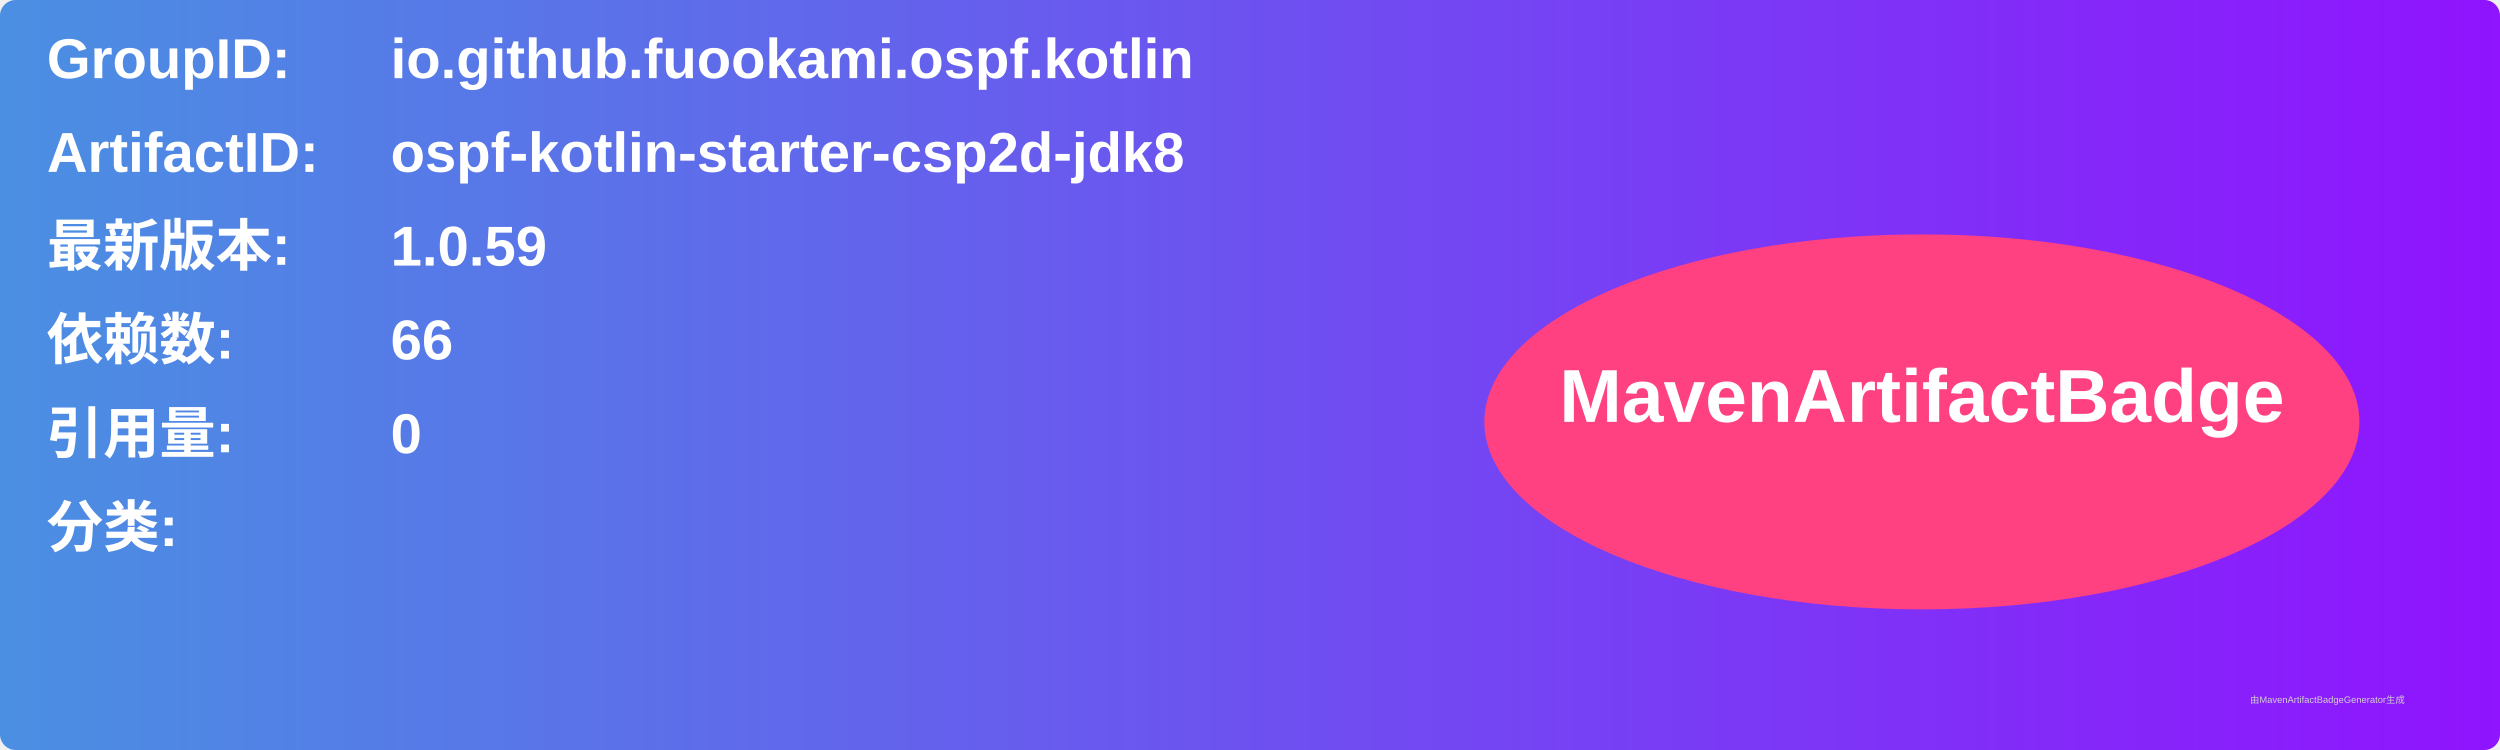
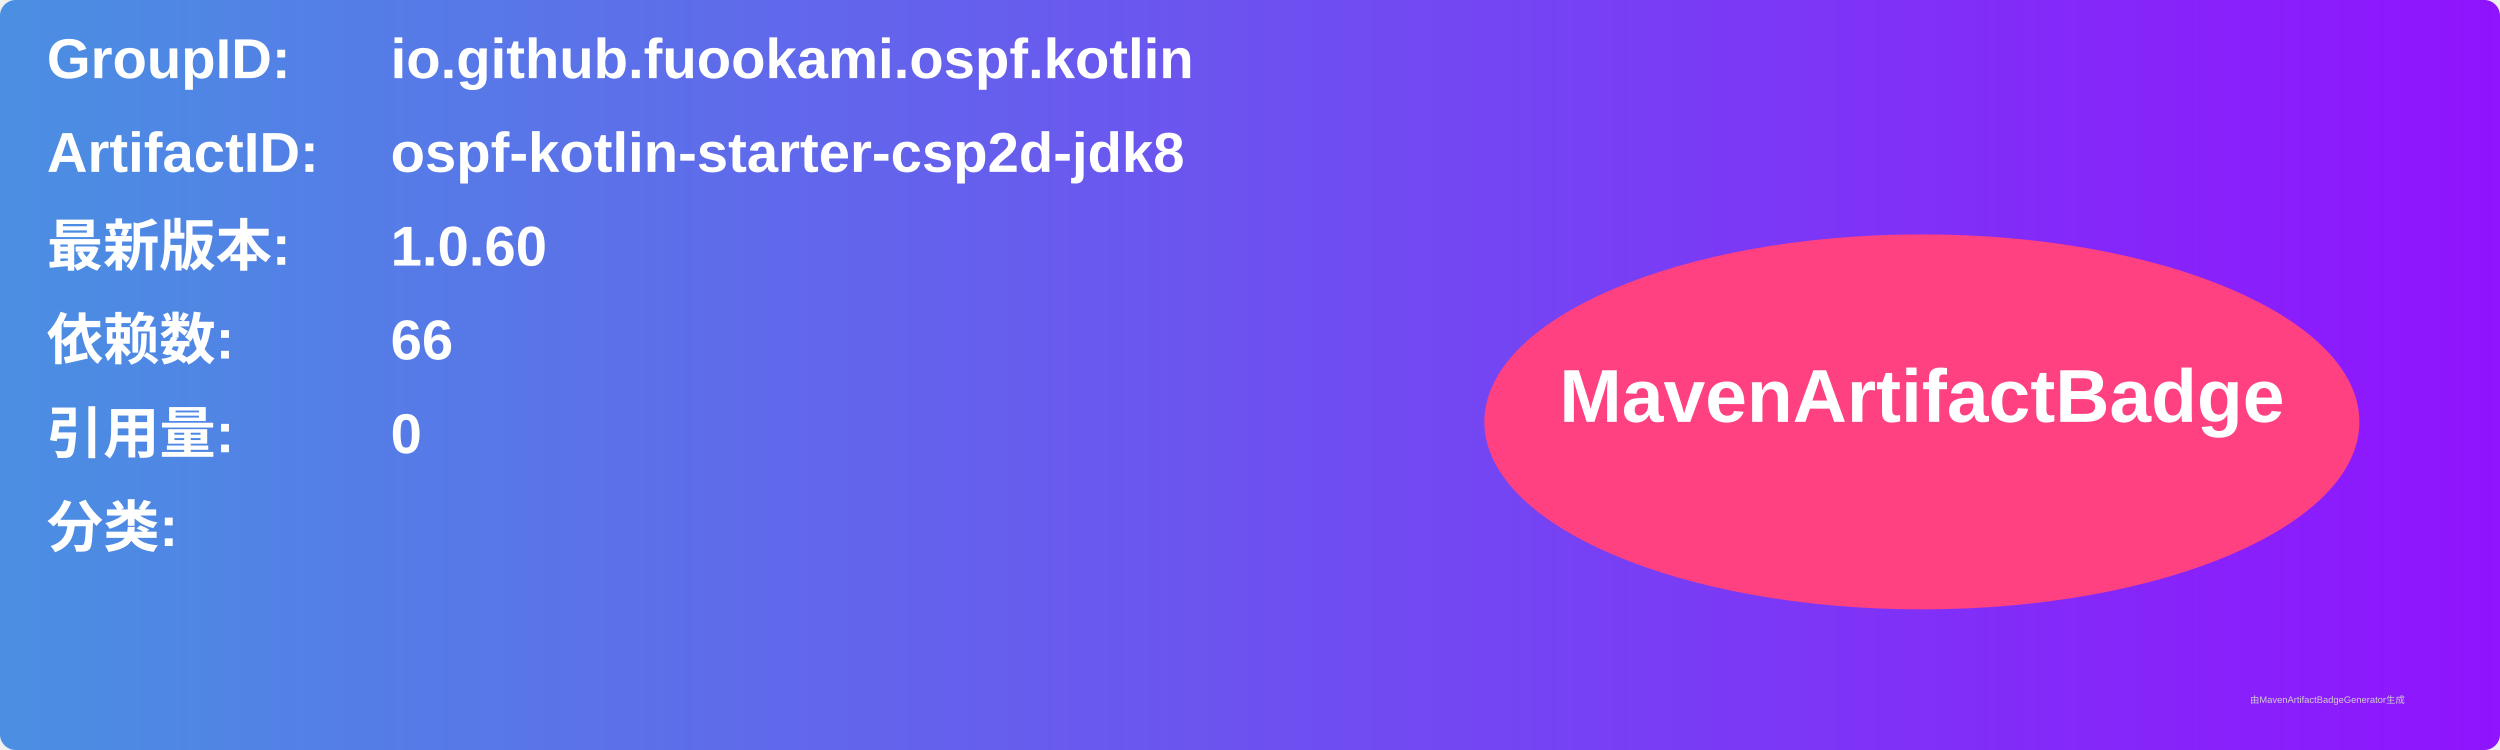
<svg xmlns="http://www.w3.org/2000/svg" width="800" height="240" viewBox="0 0 800 240">
  <linearGradient id="grad" x1="0%" y1="0%" x2="100%" y2="0%">
    <stop offset="0%" stop-color="#4a90e2" />
    <stop offset="100%" stop-color="#9013fe" />
  </linearGradient>
  <rect width="100%" height="100%" rx="5" ry="5" fill="url(#grad)" />
  <g transform="translate(15, 15)">
    <text x="0" y="10" font-family="Arial" font-size="18" fill="white" font-weight="bold" width="260">GroupID:</text>
    <text x="110" y="10" font-family="Arial" font-size="18" fill="white" font-weight="bold" width="460">io.github.fuookami.ospf.kotlin</text>
    <text x="0" y="40" font-family="Arial" font-size="18" fill="white" font-weight="bold" width="260">ArtifactID:</text>
    <text x="110" y="40" font-family="Arial" font-size="18" fill="white" font-weight="bold" width="460">ospf-kotlin-starter-csp2d-jdk8</text>
    <text x="0" y="70" font-family="Arial" font-size="18" fill="white" font-weight="bold">最新版本:</text>
    <text x="110" y="70" font-family="Arial" font-size="18" fill="white" font-weight="bold">
-       <tspan font-weight="bold">1.0.59</tspan>
+       <tspan font-weight="bold">1.0.60</tspan>
    </text>
    <text x="0" y="100" font-family="Arial" font-size="18" fill="white" font-weight="bold">依赖数: </text>
    <text x="110" y="100" font-family="Arial" font-size="18" fill="white">
      <tspan font-weight="bold">66</tspan>
    </text>
    <text x="0" y="130" font-family="Arial" font-size="18" fill="white" font-weight="bold">引用量: </text>
    <text x="110" y="130" font-family="Arial" font-size="18" fill="white">
      <tspan font-weight="bold">0</tspan>
    </text>
    <text x="0" y="160" font-family="Arial" font-size="18" fill="white" font-weight="bold">分类:</text>
    <text x="10" y="190" font-family="Arial" font-size="10" fill="white">
      <tspan font-weight="bold" />
    </text>
    <ellipse cx="600" cy="120" rx="140" ry="60" fill="#ff4081" />
    <text x="600" y="120" text-anchor="middle" font-family="Arial" font-size="24" fill="white" font-weight="bold">MavenArtifactBadge</text>
  </g>
  <text x="720" y="225" font-family="Arial" font-size="3" fill="#d0d0d0">由MavenArtifactBadgeGenerator生成</text>
</svg>
